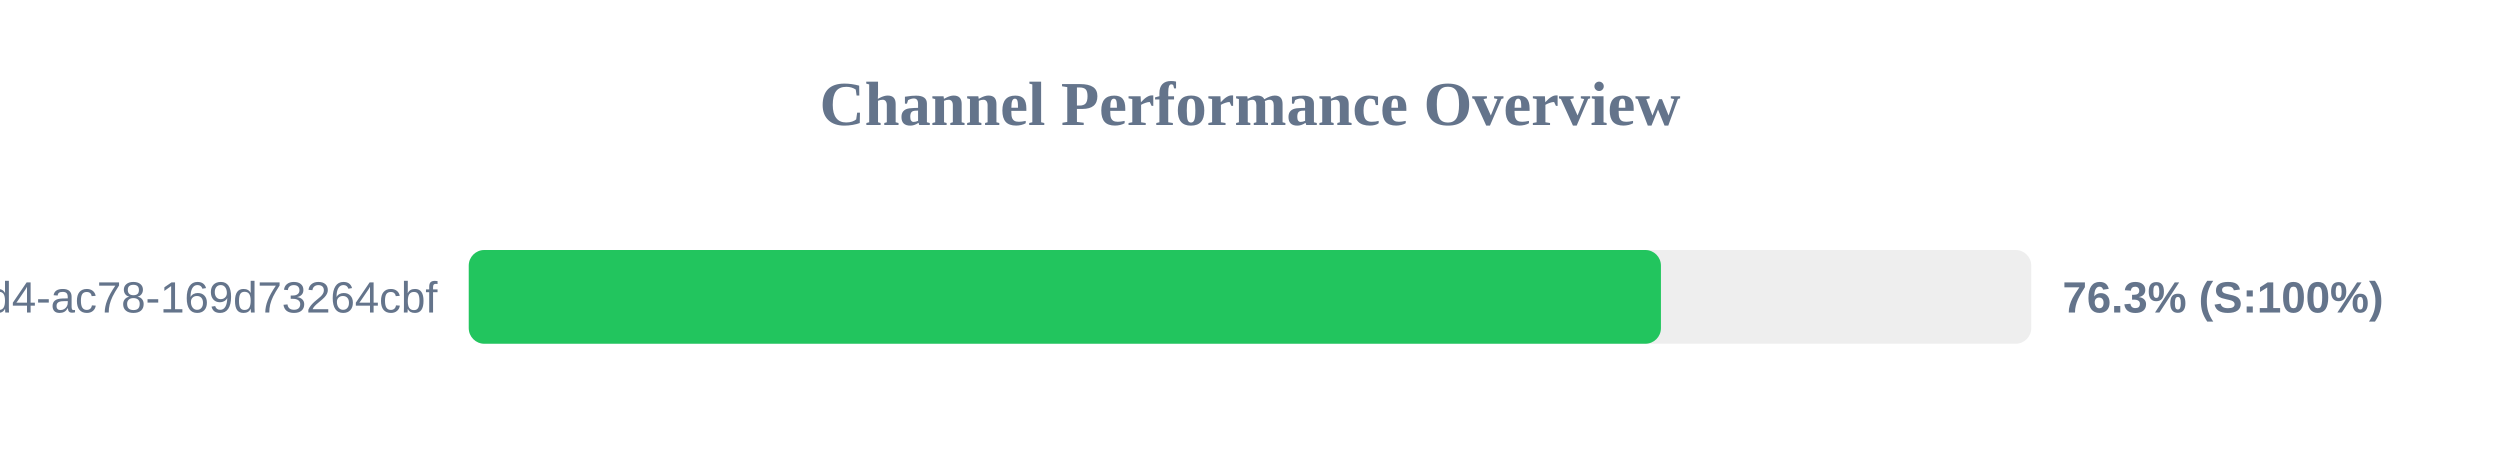
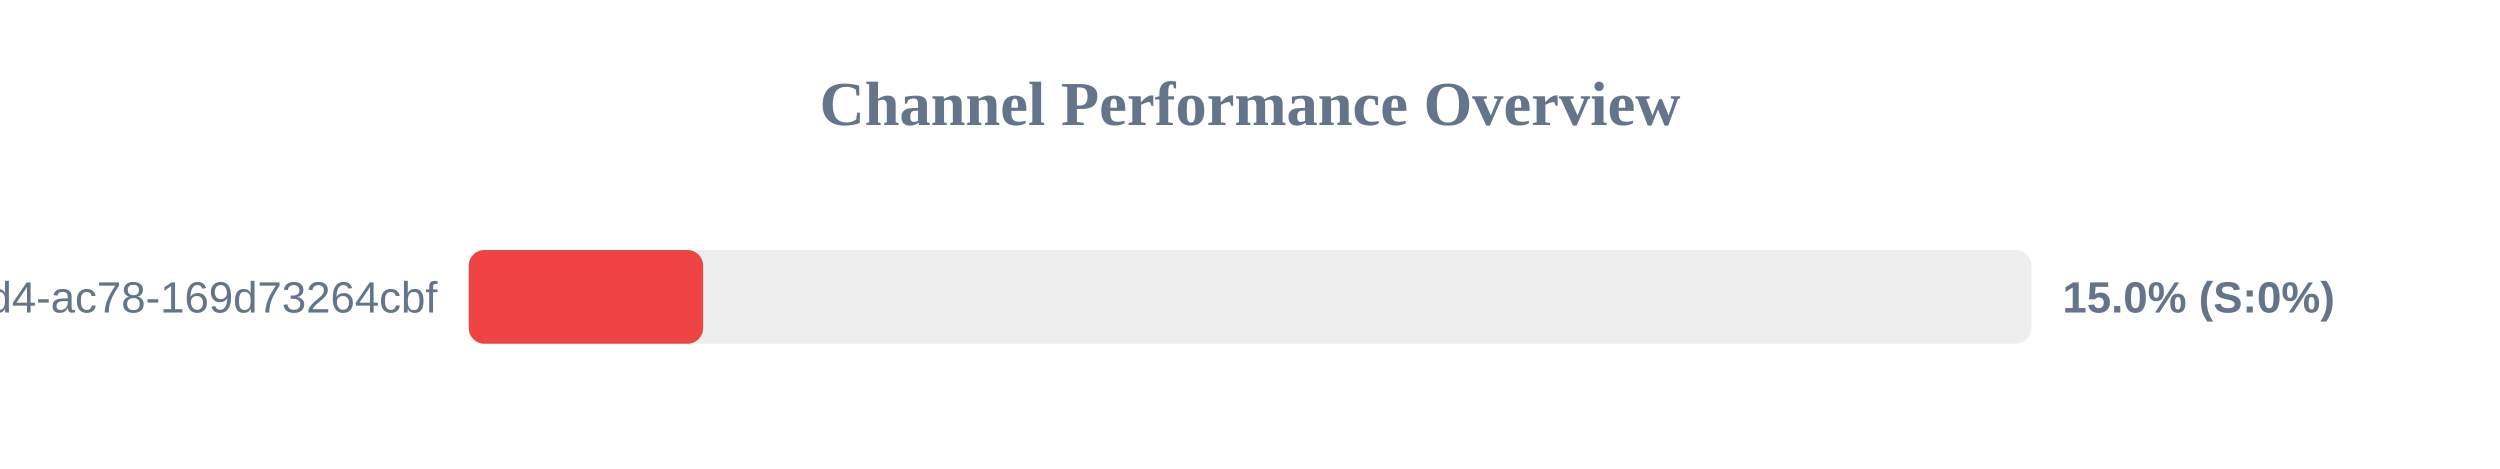
<svg xmlns="http://www.w3.org/2000/svg" width="800" height="150" version="1.1">
  <style>
        .row { font: 14px Arial; fill: #64748b; }
        .score { font: bold 14px Arial; fill: #64748b; }
    </style>
  <text x="400" y="40" text-anchor="middle" font-size="20px" font-weight="bold" fill="#64748b">Channel Performance Overview</text>
  <rect x="150" y="80" width="500" height="30" fill="#eee" rx="5" />
-   <rect x="150" y="80" width="381.5" height="30" fill="#22c55e" rx="5" />
+   <rect x="150" y="80" width="75.0" height="30" fill="#ef4444" rx="5" />
  <text x="140" y="100" text-anchor="end" class="row">?uuid=48c2c901-72e6-46d4-ac78-169d73264cbf</text>
-   <text x="660" y="100" text-anchor="start" class="score">76.3% (S:100%)</text>
+   <text x="660" y="100" text-anchor="start" class="score">15.0% (S:0%)</text>
</svg>
